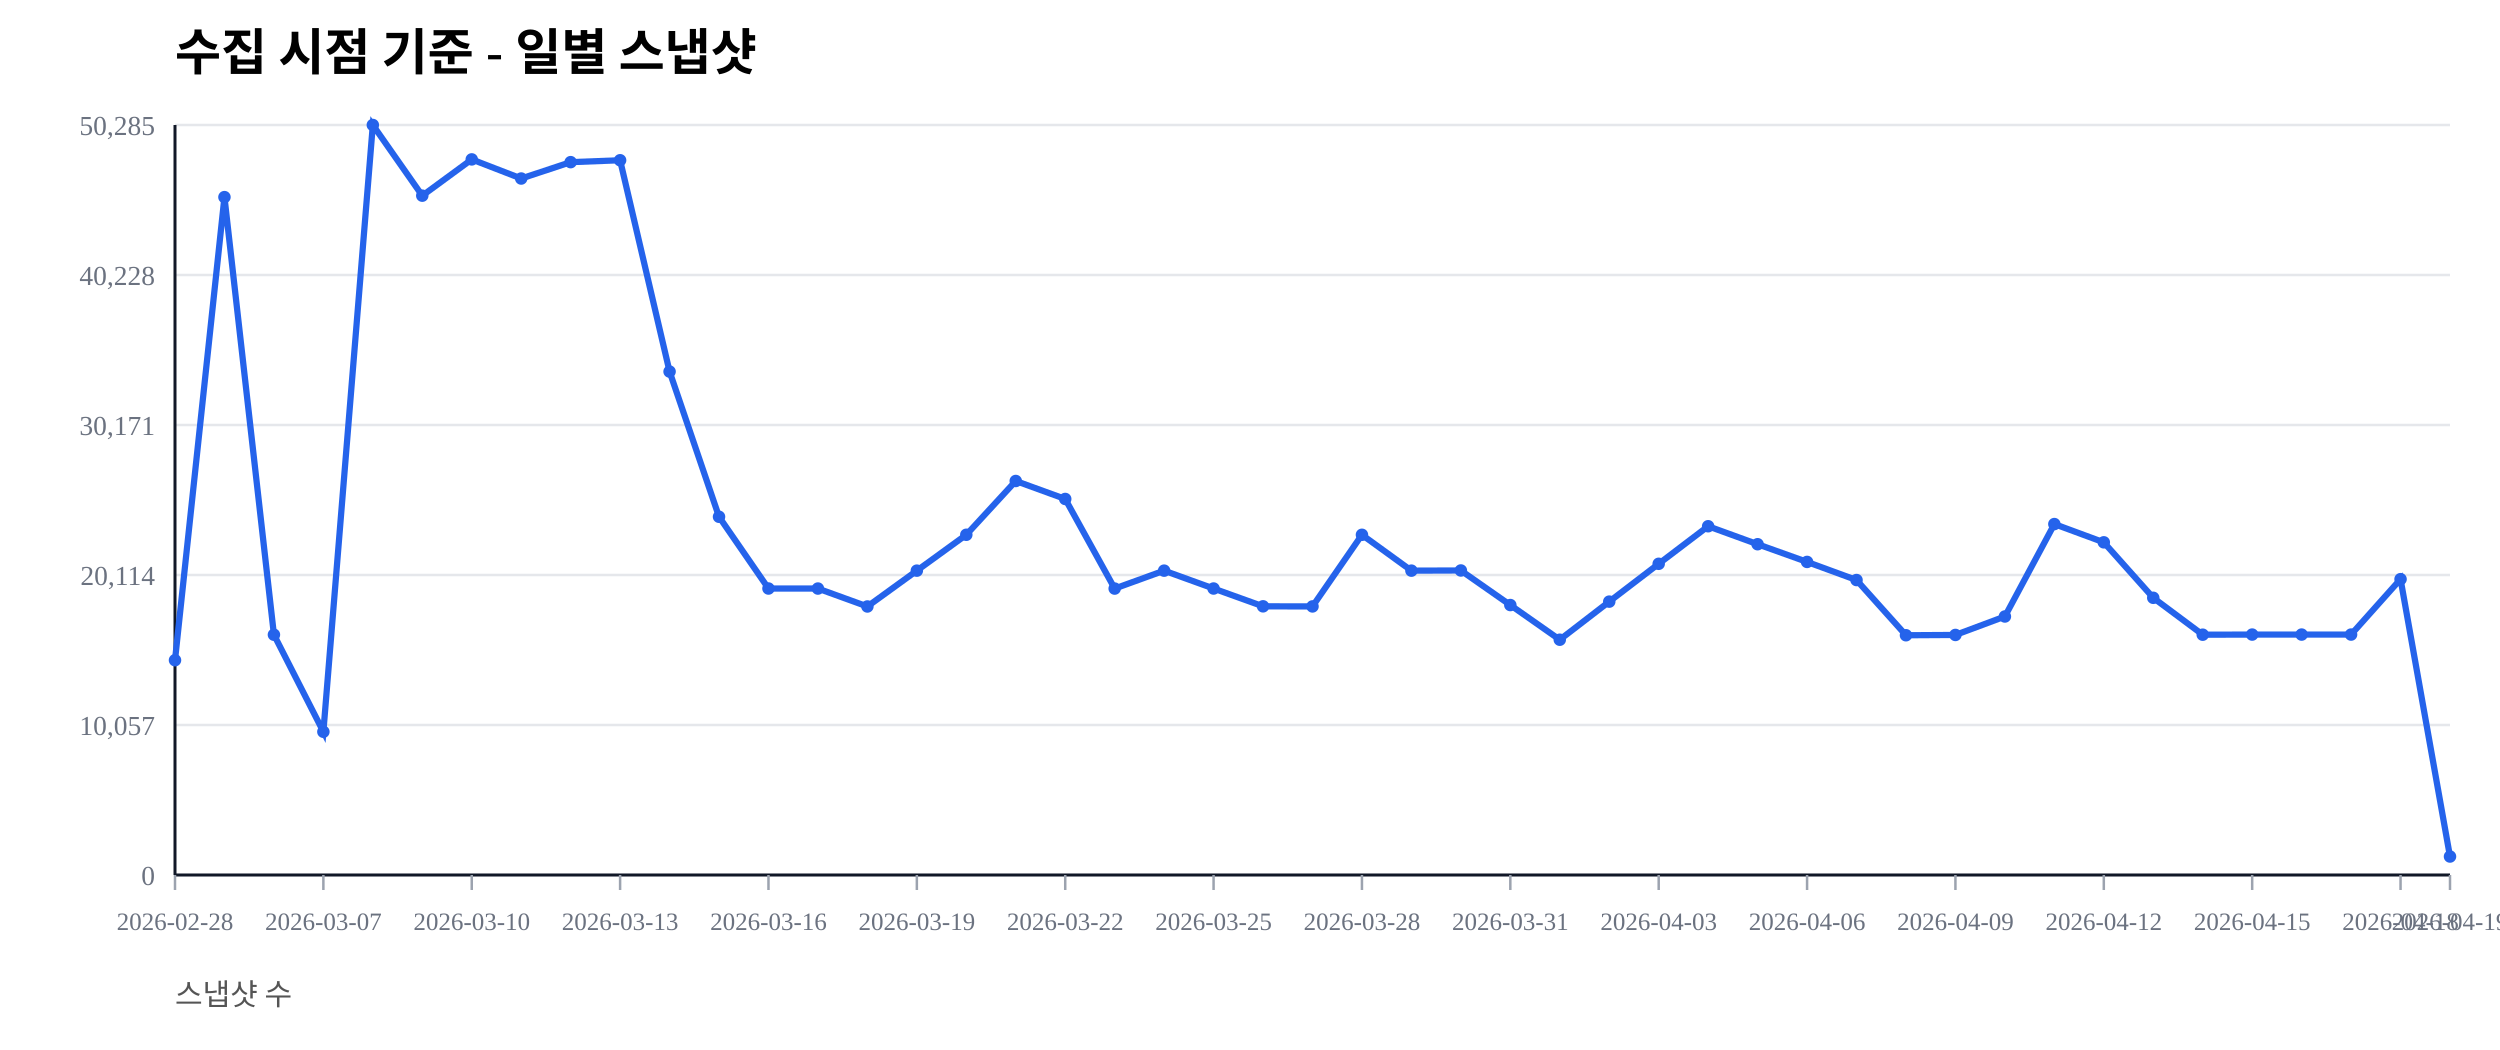
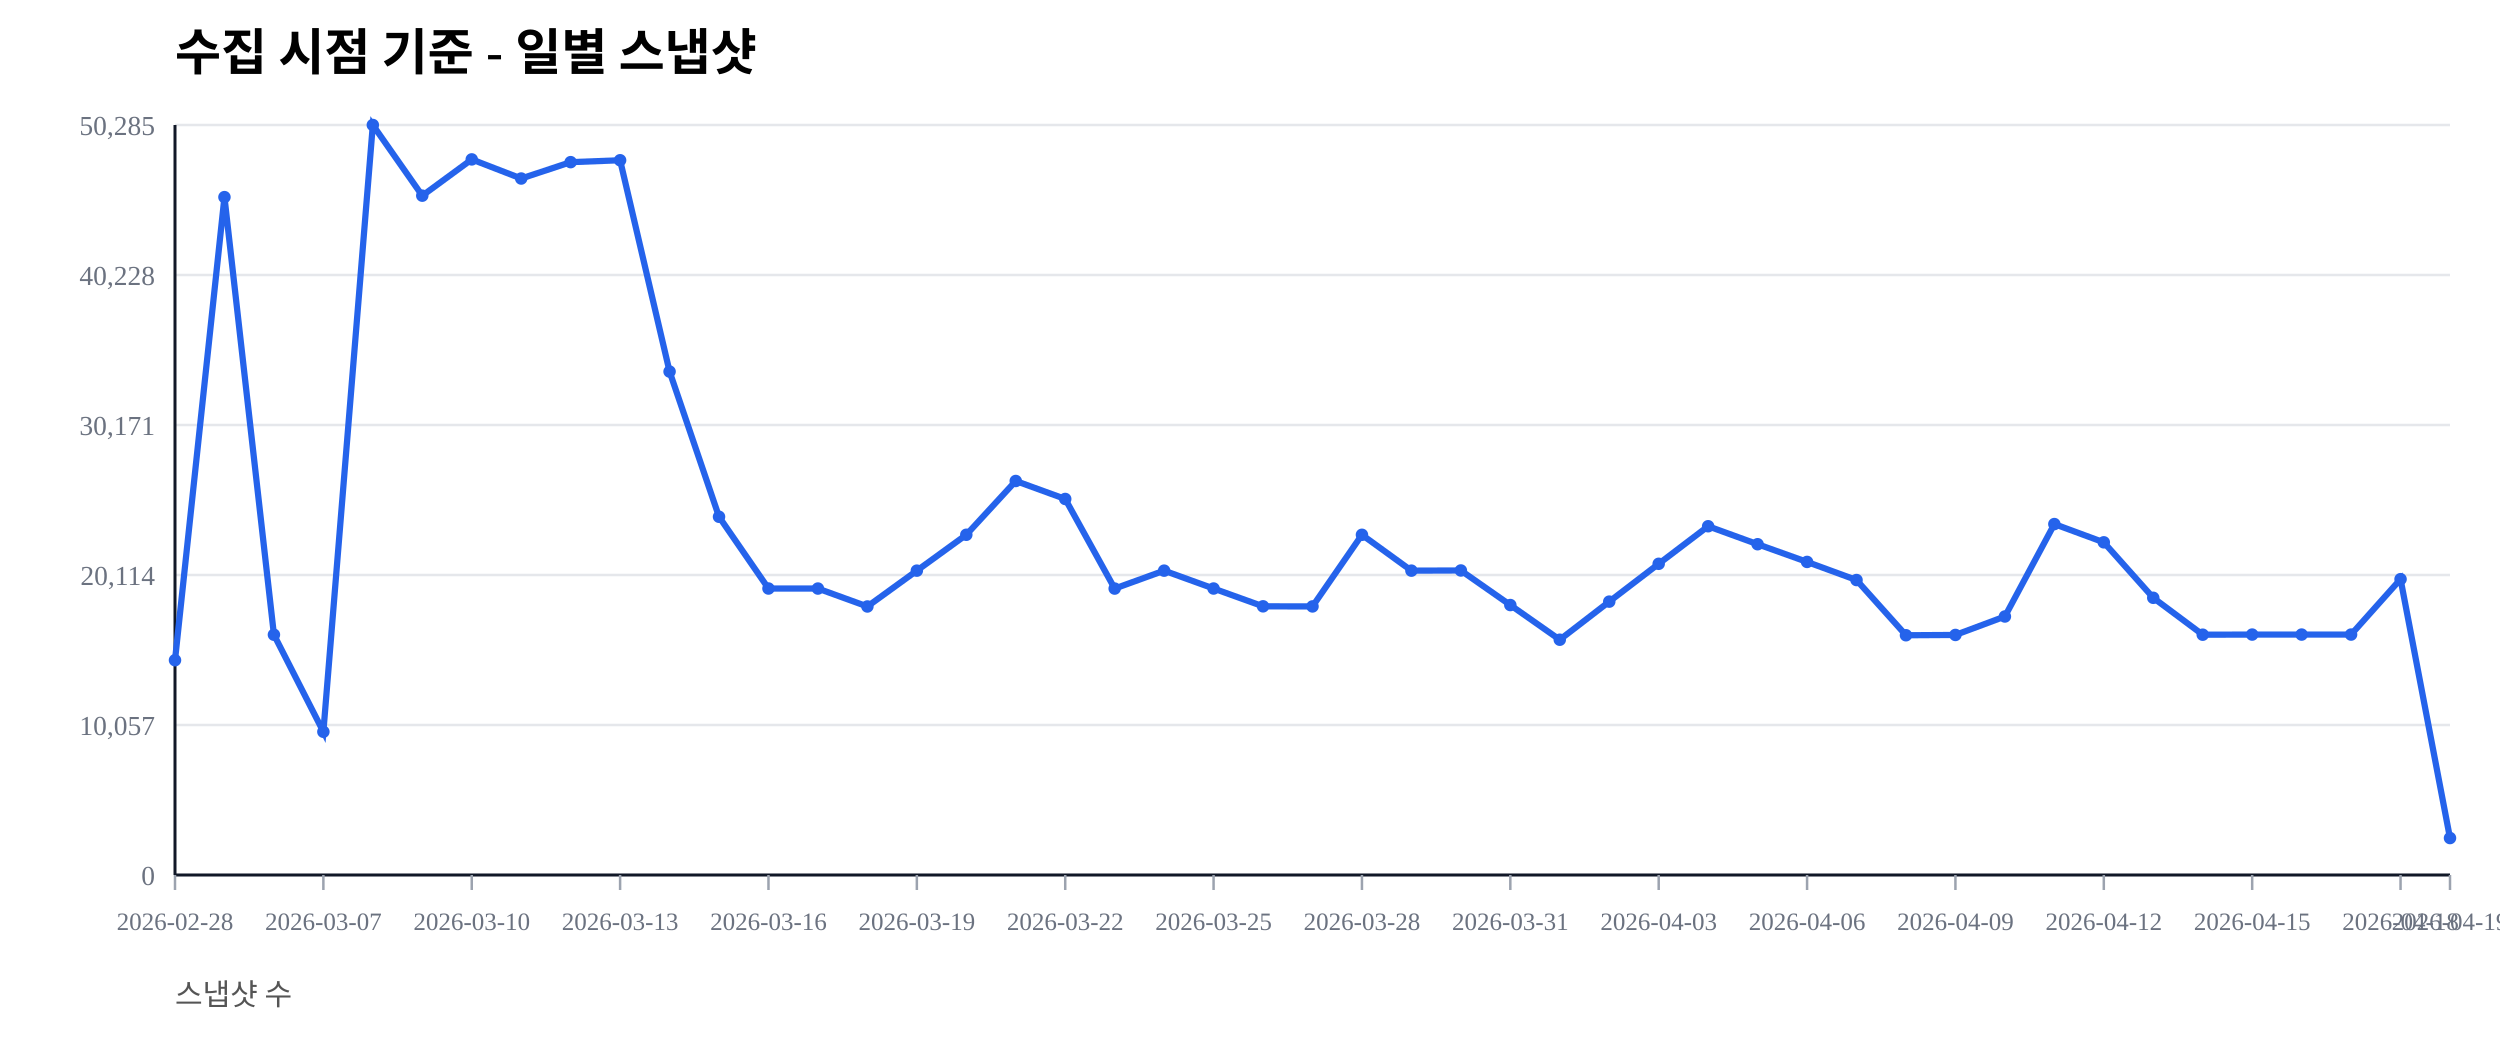
<svg xmlns="http://www.w3.org/2000/svg" width="1000" height="420" viewBox="0 0 1000 420">
  <rect width="100%" height="100%" fill="#ffffff" />
  <text x="70" y="28" font-size="20" font-weight="600">수집 시점 기준 - 일별 스냅샷</text>
  <text x="70" y="402" font-size="12" fill="#555">스냅샷 수</text>
  <line x1="70" y1="350.00" x2="980" y2="350.00" stroke="#e5e7eb" stroke-width="1" />
  <text x="62" y="354.00" font-size="11" fill="#6b7280" text-anchor="end">0</text>
  <line x1="70" y1="290.00" x2="980" y2="290.00" stroke="#e5e7eb" stroke-width="1" />
  <text x="62" y="294.00" font-size="11" fill="#6b7280" text-anchor="end">10,057</text>
  <line x1="70" y1="230.00" x2="980" y2="230.00" stroke="#e5e7eb" stroke-width="1" />
  <text x="62" y="234.00" font-size="11" fill="#6b7280" text-anchor="end">20,114</text>
  <line x1="70" y1="170.00" x2="980" y2="170.00" stroke="#e5e7eb" stroke-width="1" />
  <text x="62" y="174.00" font-size="11" fill="#6b7280" text-anchor="end">30,171</text>
  <line x1="70" y1="110.00" x2="980" y2="110.00" stroke="#e5e7eb" stroke-width="1" />
  <text x="62" y="114.00" font-size="11" fill="#6b7280" text-anchor="end">40,228</text>
  <line x1="70" y1="50.00" x2="980" y2="50.00" stroke="#e5e7eb" stroke-width="1" />
  <text x="62" y="54.00" font-size="11" fill="#6b7280" text-anchor="end">50,285</text>
  <line x1="70" y1="350" x2="980" y2="350" stroke="#111827" stroke-width="1.2" />
  <line x1="70" y1="50" x2="70" y2="350" stroke="#111827" stroke-width="1.2" />
  <line x1="70.00" y1="350" x2="70.00" y2="356" stroke="#9ca3af" stroke-width="1" />
  <text x="70.00" y="372" font-size="10" fill="#6b7280" text-anchor="middle">2026-02-28</text>
  <line x1="129.35" y1="350" x2="129.35" y2="356" stroke="#9ca3af" stroke-width="1" />
  <text x="129.35" y="372" font-size="10" fill="#6b7280" text-anchor="middle">2026-03-07</text>
  <line x1="188.70" y1="350" x2="188.70" y2="356" stroke="#9ca3af" stroke-width="1" />
  <text x="188.70" y="372" font-size="10" fill="#6b7280" text-anchor="middle">2026-03-10</text>
  <line x1="248.04" y1="350" x2="248.04" y2="356" stroke="#9ca3af" stroke-width="1" />
  <text x="248.04" y="372" font-size="10" fill="#6b7280" text-anchor="middle">2026-03-13</text>
  <line x1="307.39" y1="350" x2="307.39" y2="356" stroke="#9ca3af" stroke-width="1" />
  <text x="307.39" y="372" font-size="10" fill="#6b7280" text-anchor="middle">2026-03-16</text>
  <line x1="366.74" y1="350" x2="366.74" y2="356" stroke="#9ca3af" stroke-width="1" />
  <text x="366.74" y="372" font-size="10" fill="#6b7280" text-anchor="middle">2026-03-19</text>
  <line x1="426.09" y1="350" x2="426.09" y2="356" stroke="#9ca3af" stroke-width="1" />
  <text x="426.09" y="372" font-size="10" fill="#6b7280" text-anchor="middle">2026-03-22</text>
  <line x1="485.43" y1="350" x2="485.43" y2="356" stroke="#9ca3af" stroke-width="1" />
  <text x="485.43" y="372" font-size="10" fill="#6b7280" text-anchor="middle">2026-03-25</text>
  <line x1="544.78" y1="350" x2="544.78" y2="356" stroke="#9ca3af" stroke-width="1" />
  <text x="544.78" y="372" font-size="10" fill="#6b7280" text-anchor="middle">2026-03-28</text>
  <line x1="604.13" y1="350" x2="604.13" y2="356" stroke="#9ca3af" stroke-width="1" />
  <text x="604.13" y="372" font-size="10" fill="#6b7280" text-anchor="middle">2026-03-31</text>
  <line x1="663.48" y1="350" x2="663.48" y2="356" stroke="#9ca3af" stroke-width="1" />
  <text x="663.48" y="372" font-size="10" fill="#6b7280" text-anchor="middle">2026-04-03</text>
  <line x1="722.83" y1="350" x2="722.83" y2="356" stroke="#9ca3af" stroke-width="1" />
  <text x="722.83" y="372" font-size="10" fill="#6b7280" text-anchor="middle">2026-04-06</text>
  <line x1="782.17" y1="350" x2="782.17" y2="356" stroke="#9ca3af" stroke-width="1" />
  <text x="782.17" y="372" font-size="10" fill="#6b7280" text-anchor="middle">2026-04-09</text>
  <line x1="841.52" y1="350" x2="841.52" y2="356" stroke="#9ca3af" stroke-width="1" />
  <text x="841.52" y="372" font-size="10" fill="#6b7280" text-anchor="middle">2026-04-12</text>
  <line x1="900.87" y1="350" x2="900.87" y2="356" stroke="#9ca3af" stroke-width="1" />
  <text x="900.87" y="372" font-size="10" fill="#6b7280" text-anchor="middle">2026-04-15</text>
  <line x1="960.22" y1="350" x2="960.22" y2="356" stroke="#9ca3af" stroke-width="1" />
  <text x="960.22" y="372" font-size="10" fill="#6b7280" text-anchor="middle">2026-04-18</text>
  <line x1="980.00" y1="350" x2="980.00" y2="356" stroke="#9ca3af" stroke-width="1" />
  <text x="980.00" y="372" font-size="10" fill="#6b7280" text-anchor="middle">2026-04-19</text>
-   <polyline fill="none" stroke="#2563eb" stroke-width="2.5" points="70.00,264.08 89.78,78.85 109.57,253.89 129.35,292.71 149.13,50.00 168.91,78.27 188.70,63.76 208.48,71.41 228.26,64.86 248.04,64.10 267.83,148.63 287.61,206.71 307.39,235.41 327.17,235.42 346.96,242.59 366.74,228.26 386.52,213.91 406.30,192.40 426.09,199.59 445.87,235.43 465.65,228.26 485.43,235.41 505.22,242.53 525.00,242.57 544.78,213.92 564.57,228.26 584.35,228.19 604.13,242.02 623.91,255.89 643.70,240.65 663.48,225.52 683.26,210.50 703.04,217.69 722.83,224.77 742.61,232.02 762.39,254.10 782.17,253.98 801.96,246.60 821.74,209.63 841.52,216.93 861.30,239.12 881.09,253.88 900.87,253.83 920.65,253.83 940.43,253.83 960.22,231.67 980.00,342.61" />
+   <polyline fill="none" stroke="#2563eb" stroke-width="2.5" points="70.00,264.08 89.78,78.85 109.57,253.89 129.35,292.71 149.13,50.00 168.91,78.27 188.70,63.76 208.48,71.41 228.26,64.86 248.04,64.10 267.83,148.63 287.61,206.71 307.39,235.41 327.17,235.42 346.96,242.59 366.74,228.26 386.52,213.91 406.30,192.40 426.09,199.59 445.87,235.43 465.65,228.26 485.43,235.41 505.22,242.53 525.00,242.57 544.78,213.92 564.57,228.26 584.35,228.19 604.13,242.02 623.91,255.89 643.70,240.65 663.48,225.52 683.26,210.50 703.04,217.69 722.83,224.77 742.61,232.02 762.39,254.10 782.17,253.98 801.96,246.60 821.74,209.63 841.52,216.93 861.30,239.12 881.09,253.88 900.87,253.83 920.65,253.83 940.43,253.83 960.22,231.67 980.00,335.22" />
  <circle cx="70.00" cy="264.08" r="2.5" fill="#2563eb" />
  <circle cx="89.78" cy="78.85" r="2.5" fill="#2563eb" />
  <circle cx="109.57" cy="253.89" r="2.5" fill="#2563eb" />
  <circle cx="129.35" cy="292.71" r="2.5" fill="#2563eb" />
  <circle cx="149.13" cy="50.00" r="2.5" fill="#2563eb" />
  <circle cx="168.91" cy="78.27" r="2.5" fill="#2563eb" />
  <circle cx="188.70" cy="63.76" r="2.5" fill="#2563eb" />
  <circle cx="208.48" cy="71.41" r="2.5" fill="#2563eb" />
  <circle cx="228.26" cy="64.86" r="2.5" fill="#2563eb" />
  <circle cx="248.04" cy="64.10" r="2.5" fill="#2563eb" />
  <circle cx="267.83" cy="148.63" r="2.5" fill="#2563eb" />
  <circle cx="287.61" cy="206.71" r="2.5" fill="#2563eb" />
  <circle cx="307.39" cy="235.41" r="2.5" fill="#2563eb" />
  <circle cx="327.17" cy="235.42" r="2.5" fill="#2563eb" />
  <circle cx="346.96" cy="242.59" r="2.5" fill="#2563eb" />
  <circle cx="366.74" cy="228.26" r="2.5" fill="#2563eb" />
  <circle cx="386.52" cy="213.91" r="2.5" fill="#2563eb" />
  <circle cx="406.30" cy="192.40" r="2.5" fill="#2563eb" />
  <circle cx="426.09" cy="199.59" r="2.5" fill="#2563eb" />
  <circle cx="445.87" cy="235.43" r="2.5" fill="#2563eb" />
  <circle cx="465.65" cy="228.26" r="2.5" fill="#2563eb" />
  <circle cx="485.43" cy="235.41" r="2.5" fill="#2563eb" />
  <circle cx="505.22" cy="242.53" r="2.5" fill="#2563eb" />
  <circle cx="525.00" cy="242.57" r="2.5" fill="#2563eb" />
  <circle cx="544.78" cy="213.92" r="2.5" fill="#2563eb" />
  <circle cx="564.57" cy="228.26" r="2.5" fill="#2563eb" />
  <circle cx="584.35" cy="228.19" r="2.5" fill="#2563eb" />
  <circle cx="604.13" cy="242.02" r="2.5" fill="#2563eb" />
  <circle cx="623.91" cy="255.89" r="2.5" fill="#2563eb" />
  <circle cx="643.70" cy="240.65" r="2.5" fill="#2563eb" />
  <circle cx="663.48" cy="225.52" r="2.5" fill="#2563eb" />
  <circle cx="683.26" cy="210.50" r="2.5" fill="#2563eb" />
  <circle cx="703.04" cy="217.69" r="2.5" fill="#2563eb" />
  <circle cx="722.83" cy="224.77" r="2.5" fill="#2563eb" />
  <circle cx="742.61" cy="232.02" r="2.5" fill="#2563eb" />
  <circle cx="762.39" cy="254.10" r="2.5" fill="#2563eb" />
  <circle cx="782.17" cy="253.98" r="2.5" fill="#2563eb" />
  <circle cx="801.96" cy="246.60" r="2.5" fill="#2563eb" />
  <circle cx="821.74" cy="209.63" r="2.5" fill="#2563eb" />
  <circle cx="841.52" cy="216.93" r="2.5" fill="#2563eb" />
  <circle cx="861.30" cy="239.12" r="2.5" fill="#2563eb" />
  <circle cx="881.09" cy="253.88" r="2.5" fill="#2563eb" />
  <circle cx="900.87" cy="253.83" r="2.5" fill="#2563eb" />
  <circle cx="920.65" cy="253.83" r="2.5" fill="#2563eb" />
  <circle cx="940.43" cy="253.83" r="2.5" fill="#2563eb" />
  <circle cx="960.22" cy="231.67" r="2.5" fill="#2563eb" />
-   <circle cx="980.00" cy="342.61" r="2.5" fill="#2563eb" />
+   <circle cx="980.00" cy="335.22" r="2.5" fill="#2563eb" />
</svg>
